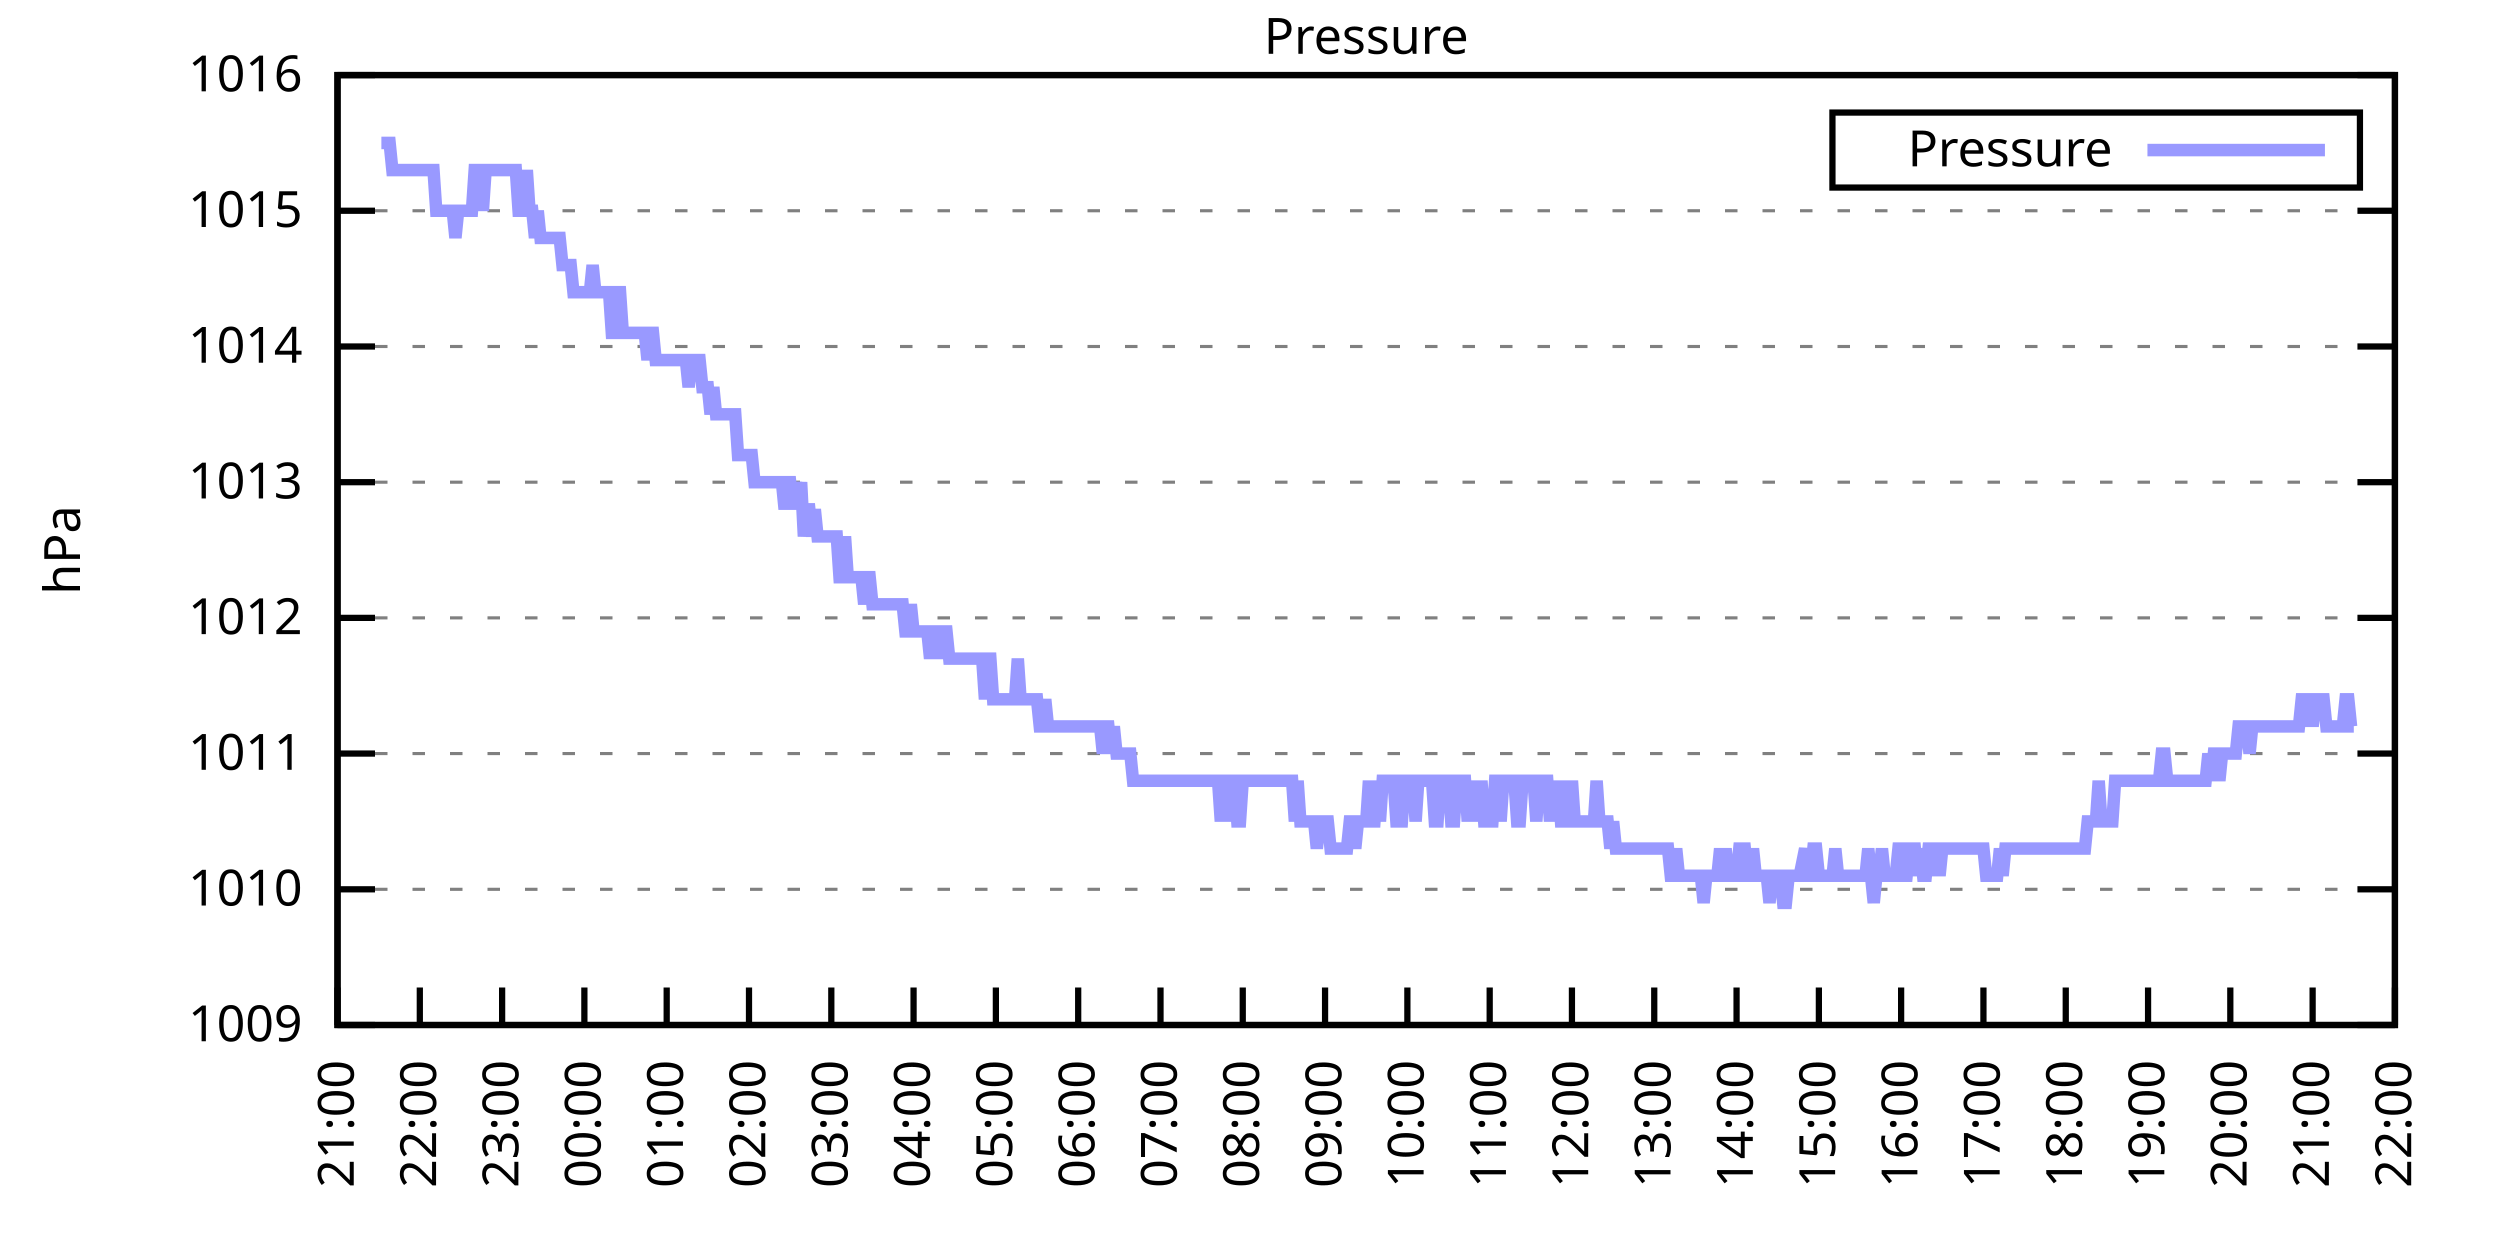
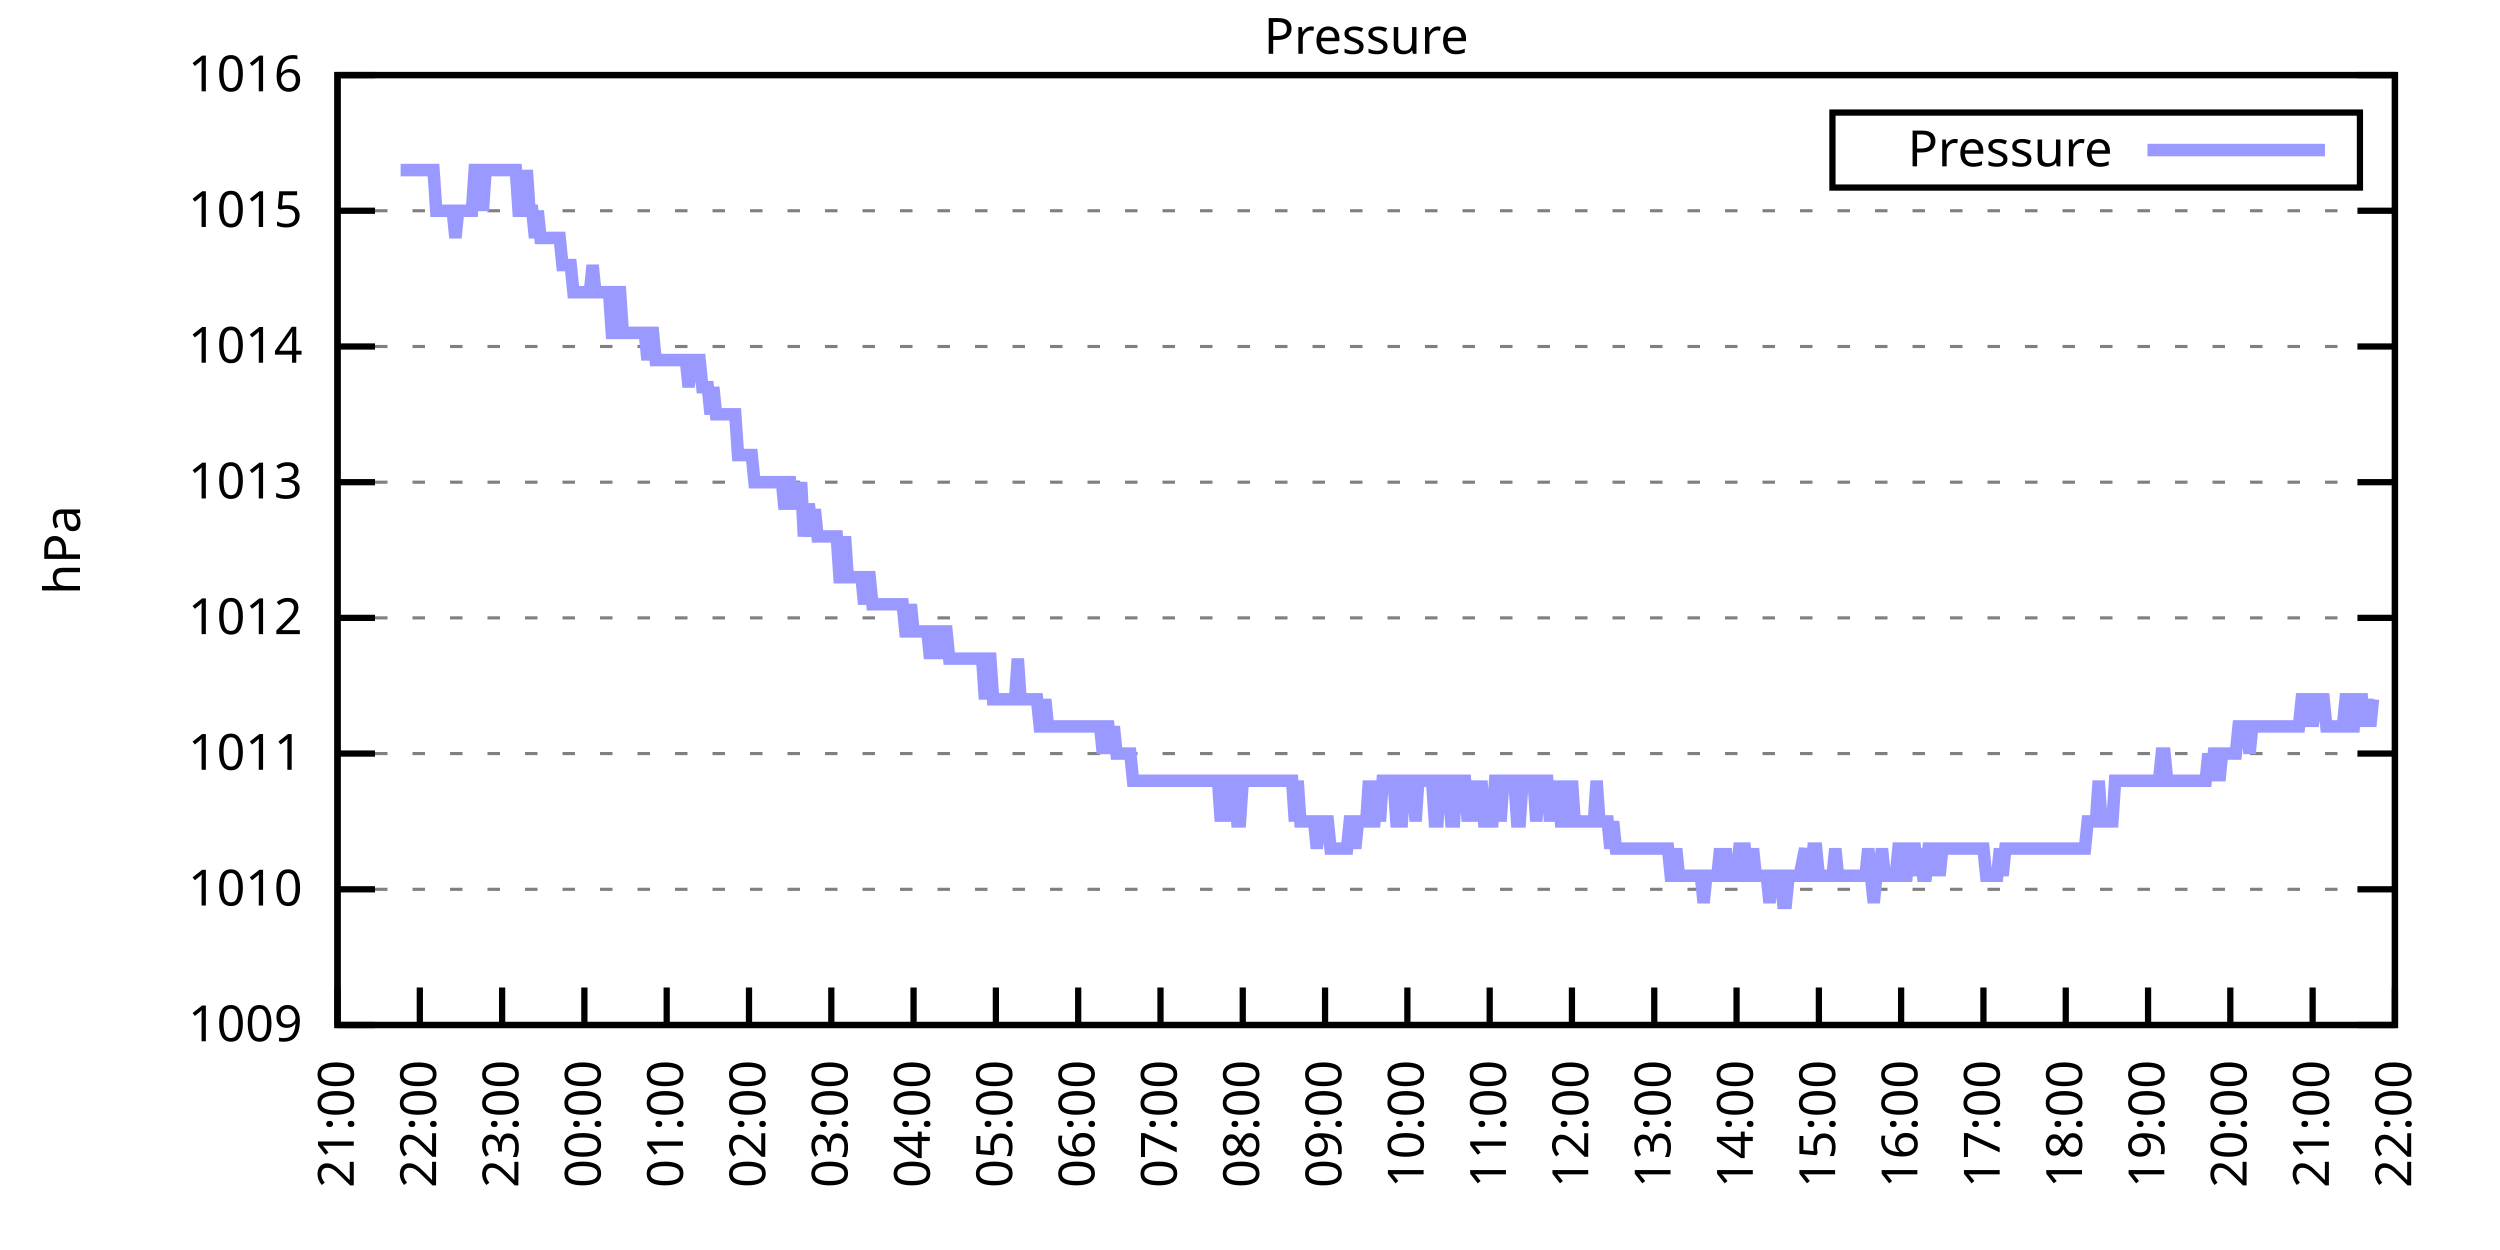
<svg xmlns="http://www.w3.org/2000/svg" xmlns:xlink="http://www.w3.org/1999/xlink" width="400" height="200" viewBox="0 0 400 200">
  <g id="gnuplot_canvas">
    <rect x="0" y="0" width="400" height="200" fill="none" />
    <defs>
      <circle id="gpDot" r="0.5" stroke-width="0.5" stroke="currentColor" />
      <path id="gpPt0" stroke-width="0.333" stroke="currentColor" d="M-1,0 h2 M0,-1 v2" />
      <path id="gpPt1" stroke-width="0.333" stroke="currentColor" d="M-1,-1 L1,1 M1,-1 L-1,1" />
      <path id="gpPt2" stroke-width="0.333" stroke="currentColor" d="M-1,0 L1,0 M0,-1 L0,1 M-1,-1 L1,1 M-1,1 L1,-1" />
      <rect id="gpPt3" stroke-width="0.333" stroke="currentColor" x="-1" y="-1" width="2" height="2" />
      <rect id="gpPt4" stroke-width="0.333" stroke="currentColor" fill="currentColor" x="-1" y="-1" width="2" height="2" />
      <circle id="gpPt5" stroke-width="0.333" stroke="currentColor" cx="0" cy="0" r="1" />
      <use xlink:href="#gpPt5" id="gpPt6" fill="currentColor" stroke="none" />
      <path id="gpPt7" stroke-width="0.333" stroke="currentColor" d="M0,-1.33 L-1.33,0.67 L1.33,0.67 z" />
      <use xlink:href="#gpPt7" id="gpPt8" fill="currentColor" stroke="none" />
      <use xlink:href="#gpPt7" id="gpPt9" stroke="currentColor" transform="rotate(180)" />
      <use xlink:href="#gpPt9" id="gpPt10" fill="currentColor" stroke="none" />
      <use xlink:href="#gpPt3" id="gpPt11" stroke="currentColor" transform="rotate(45)" />
      <use xlink:href="#gpPt11" id="gpPt12" fill="currentColor" stroke="none" />
      <path id="gpPt13" stroke-width="0.333" stroke="currentColor" d="M0,1.330 L1.265,0.411 L0.782,-1.067 L-0.782,-1.076 L-1.265,0.411 z" />
      <use xlink:href="#gpPt13" id="gpPt14" fill="currentColor" stroke="none" />
      <filter id="textbox" filterUnits="objectBoundingBox" x="0" y="0" height="1" width="1">
        <feFlood flood-color="white" flood-opacity="1" result="bgnd" />
        <feComposite in="SourceGraphic" in2="bgnd" operator="atop" />
      </filter>
      <filter id="greybox" filterUnits="objectBoundingBox" x="0" y="0" height="1" width="1">
        <feFlood flood-color="lightgrey" flood-opacity="1" result="grey" />
        <feComposite in="SourceGraphic" in2="grey" operator="atop" />
      </filter>
    </defs>
    <g fill="none" color="white" stroke="currentColor" stroke-width="1.00" stroke-linecap="butt" stroke-linejoin="miter">
</g>
    <g fill="none" color="black" stroke="currentColor" stroke-width="1.00" stroke-linecap="butt" stroke-linejoin="miter">
      <g stroke="none" shape-rendering="crispEdges">
        <polygon fill="rgb(255, 255, 255)" points="54.00,164.00 383.18,164.00 383.18,12.02 54.00,12.02 " />
      </g>
    </g>
    <g fill="none" color="black" stroke="currentColor" stroke-width="1.00" stroke-linecap="butt" stroke-linejoin="miter">
</g>
    <g fill="none" color="black" stroke="black" stroke-width="0.50" stroke-linecap="butt" stroke-linejoin="miter">
</g>
    <g fill="none" color="gray" stroke="currentColor" stroke-width="0.50" stroke-linecap="butt" stroke-linejoin="miter">
      <path stroke="gray" stroke-dasharray="2,4" class="gridline" d="M54.00,164.00 L383.19,164.00  " />
    </g>
    <g fill="none" color="gray" stroke="gray" stroke-width="1.00" stroke-linecap="butt" stroke-linejoin="miter">
</g>
    <g fill="none" color="black" stroke="currentColor" stroke-width="1.00" stroke-linecap="butt" stroke-linejoin="miter">
      <path stroke="black" d="M54.00,164.00 L60.00,164.00 M383.19,164.00 L377.19,164.00  " />
      <g transform="translate(48.40,166.60)" stroke="none" fill="black" font-family="Sans" font-size="8.00" text-anchor="end">
        <text>
          <tspan font-family="Sans"> 1009</tspan>
        </text>
      </g>
    </g>
    <g fill="none" color="black" stroke="currentColor" stroke-width="1.00" stroke-linecap="butt" stroke-linejoin="miter">
</g>
    <g fill="none" color="black" stroke="black" stroke-width="0.50" stroke-linecap="butt" stroke-linejoin="miter">
</g>
    <g fill="none" color="gray" stroke="currentColor" stroke-width="0.50" stroke-linecap="butt" stroke-linejoin="miter">
      <path stroke="gray" stroke-dasharray="2,4" class="gridline" d="M54.00,142.29 L383.19,142.29  " />
    </g>
    <g fill="none" color="gray" stroke="gray" stroke-width="1.00" stroke-linecap="butt" stroke-linejoin="miter">
</g>
    <g fill="none" color="black" stroke="currentColor" stroke-width="1.00" stroke-linecap="butt" stroke-linejoin="miter">
      <path stroke="black" d="M54.00,142.29 L60.00,142.29 M383.19,142.29 L377.19,142.29  " />
      <g transform="translate(48.40,144.89)" stroke="none" fill="black" font-family="Sans" font-size="8.00" text-anchor="end">
        <text>
          <tspan font-family="Sans"> 1010</tspan>
        </text>
      </g>
    </g>
    <g fill="none" color="black" stroke="currentColor" stroke-width="1.00" stroke-linecap="butt" stroke-linejoin="miter">
</g>
    <g fill="none" color="black" stroke="black" stroke-width="0.50" stroke-linecap="butt" stroke-linejoin="miter">
</g>
    <g fill="none" color="gray" stroke="currentColor" stroke-width="0.50" stroke-linecap="butt" stroke-linejoin="miter">
      <path stroke="gray" stroke-dasharray="2,4" class="gridline" d="M54.00,120.57 L383.19,120.57  " />
    </g>
    <g fill="none" color="gray" stroke="gray" stroke-width="1.00" stroke-linecap="butt" stroke-linejoin="miter">
</g>
    <g fill="none" color="black" stroke="currentColor" stroke-width="1.00" stroke-linecap="butt" stroke-linejoin="miter">
      <path stroke="black" d="M54.00,120.57 L60.00,120.57 M383.19,120.57 L377.19,120.57  " />
      <g transform="translate(48.40,123.17)" stroke="none" fill="black" font-family="Sans" font-size="8.00" text-anchor="end">
        <text>
          <tspan font-family="Sans"> 1011</tspan>
        </text>
      </g>
    </g>
    <g fill="none" color="black" stroke="currentColor" stroke-width="1.00" stroke-linecap="butt" stroke-linejoin="miter">
</g>
    <g fill="none" color="black" stroke="black" stroke-width="0.50" stroke-linecap="butt" stroke-linejoin="miter">
</g>
    <g fill="none" color="gray" stroke="currentColor" stroke-width="0.50" stroke-linecap="butt" stroke-linejoin="miter">
      <path stroke="gray" stroke-dasharray="2,4" class="gridline" d="M54.00,98.86 L383.19,98.86  " />
    </g>
    <g fill="none" color="gray" stroke="gray" stroke-width="1.00" stroke-linecap="butt" stroke-linejoin="miter">
</g>
    <g fill="none" color="black" stroke="currentColor" stroke-width="1.00" stroke-linecap="butt" stroke-linejoin="miter">
      <path stroke="black" d="M54.00,98.86 L60.00,98.86 M383.19,98.86 L377.19,98.86  " />
      <g transform="translate(48.40,101.46)" stroke="none" fill="black" font-family="Sans" font-size="8.00" text-anchor="end">
        <text>
          <tspan font-family="Sans"> 1012</tspan>
        </text>
      </g>
    </g>
    <g fill="none" color="black" stroke="currentColor" stroke-width="1.00" stroke-linecap="butt" stroke-linejoin="miter">
</g>
    <g fill="none" color="black" stroke="black" stroke-width="0.50" stroke-linecap="butt" stroke-linejoin="miter">
</g>
    <g fill="none" color="gray" stroke="currentColor" stroke-width="0.50" stroke-linecap="butt" stroke-linejoin="miter">
      <path stroke="gray" stroke-dasharray="2,4" class="gridline" d="M54.00,77.15 L383.19,77.15  " />
    </g>
    <g fill="none" color="gray" stroke="gray" stroke-width="1.00" stroke-linecap="butt" stroke-linejoin="miter">
</g>
    <g fill="none" color="black" stroke="currentColor" stroke-width="1.00" stroke-linecap="butt" stroke-linejoin="miter">
      <path stroke="black" d="M54.00,77.15 L60.00,77.15 M383.19,77.15 L377.19,77.15  " />
      <g transform="translate(48.40,79.75)" stroke="none" fill="black" font-family="Sans" font-size="8.00" text-anchor="end">
        <text>
          <tspan font-family="Sans"> 1013</tspan>
        </text>
      </g>
    </g>
    <g fill="none" color="black" stroke="currentColor" stroke-width="1.00" stroke-linecap="butt" stroke-linejoin="miter">
</g>
    <g fill="none" color="black" stroke="black" stroke-width="0.50" stroke-linecap="butt" stroke-linejoin="miter">
</g>
    <g fill="none" color="gray" stroke="currentColor" stroke-width="0.50" stroke-linecap="butt" stroke-linejoin="miter">
      <path stroke="gray" stroke-dasharray="2,4" class="gridline" d="M54.00,55.44 L383.19,55.44  " />
    </g>
    <g fill="none" color="gray" stroke="gray" stroke-width="1.00" stroke-linecap="butt" stroke-linejoin="miter">
</g>
    <g fill="none" color="black" stroke="currentColor" stroke-width="1.00" stroke-linecap="butt" stroke-linejoin="miter">
      <path stroke="black" d="M54.00,55.44 L60.00,55.44 M383.19,55.44 L377.19,55.44  " />
      <g transform="translate(48.40,58.04)" stroke="none" fill="black" font-family="Sans" font-size="8.00" text-anchor="end">
        <text>
          <tspan font-family="Sans"> 1014</tspan>
        </text>
      </g>
    </g>
    <g fill="none" color="black" stroke="currentColor" stroke-width="1.00" stroke-linecap="butt" stroke-linejoin="miter">
</g>
    <g fill="none" color="black" stroke="black" stroke-width="0.50" stroke-linecap="butt" stroke-linejoin="miter">
</g>
    <g fill="none" color="gray" stroke="currentColor" stroke-width="0.50" stroke-linecap="butt" stroke-linejoin="miter">
      <path stroke="gray" stroke-dasharray="2,4" class="gridline" d="M54.00,33.72 L383.19,33.72  " />
    </g>
    <g fill="none" color="gray" stroke="gray" stroke-width="1.00" stroke-linecap="butt" stroke-linejoin="miter">
</g>
    <g fill="none" color="black" stroke="currentColor" stroke-width="1.00" stroke-linecap="butt" stroke-linejoin="miter">
      <path stroke="black" d="M54.00,33.72 L60.00,33.72 M383.19,33.72 L377.19,33.72  " />
      <g transform="translate(48.40,36.32)" stroke="none" fill="black" font-family="Sans" font-size="8.00" text-anchor="end">
        <text>
          <tspan font-family="Sans"> 1015</tspan>
        </text>
      </g>
    </g>
    <g fill="none" color="black" stroke="currentColor" stroke-width="1.00" stroke-linecap="butt" stroke-linejoin="miter">
</g>
    <g fill="none" color="black" stroke="black" stroke-width="0.50" stroke-linecap="butt" stroke-linejoin="miter">
</g>
    <g fill="none" color="gray" stroke="currentColor" stroke-width="0.50" stroke-linecap="butt" stroke-linejoin="miter">
      <path stroke="gray" stroke-dasharray="2,4" class="gridline" d="M54.00,12.01 L383.19,12.01  " />
    </g>
    <g fill="none" color="gray" stroke="gray" stroke-width="1.00" stroke-linecap="butt" stroke-linejoin="miter">
</g>
    <g fill="none" color="black" stroke="currentColor" stroke-width="1.00" stroke-linecap="butt" stroke-linejoin="miter">
      <path stroke="black" d="M54.00,12.01 L60.00,12.01 M383.19,12.01 L377.19,12.01  " />
      <g transform="translate(48.40,14.61)" stroke="none" fill="black" font-family="Sans" font-size="8.00" text-anchor="end">
        <text>
          <tspan font-family="Sans"> 1016</tspan>
        </text>
      </g>
    </g>
    <g fill="none" color="black" stroke="currentColor" stroke-width="1.00" stroke-linecap="butt" stroke-linejoin="miter">
      <path stroke="black" d="M54.00,164.00 L54.00,158.00  " />
      <g transform="translate(56.60,169.60) rotate(270.00)" stroke="none" fill="black" font-family="Sans" font-size="8.00" text-anchor="end">
        <text>
          <tspan font-family="Sans">21:00</tspan>
        </text>
      </g>
    </g>
    <g fill="none" color="black" stroke="currentColor" stroke-width="1.00" stroke-linecap="butt" stroke-linejoin="miter">
      <path stroke="black" d="M67.17,164.00 L67.17,158.00  " />
      <g transform="translate(69.77,169.60) rotate(270.00)" stroke="none" fill="black" font-family="Sans" font-size="8.00" text-anchor="end">
        <text>
          <tspan font-family="Sans">22:00</tspan>
        </text>
      </g>
    </g>
    <g fill="none" color="black" stroke="currentColor" stroke-width="1.00" stroke-linecap="butt" stroke-linejoin="miter">
      <path stroke="black" d="M80.34,164.00 L80.34,158.00  " />
      <g transform="translate(82.94,169.60) rotate(270.00)" stroke="none" fill="black" font-family="Sans" font-size="8.00" text-anchor="end">
        <text>
          <tspan font-family="Sans">23:00</tspan>
        </text>
      </g>
    </g>
    <g fill="none" color="black" stroke="currentColor" stroke-width="1.00" stroke-linecap="butt" stroke-linejoin="miter">
      <path stroke="black" d="M93.50,164.00 L93.50,158.00  " />
      <g transform="translate(96.10,169.60) rotate(270.00)" stroke="none" fill="black" font-family="Sans" font-size="8.00" text-anchor="end">
        <text>
          <tspan font-family="Sans">00:00</tspan>
        </text>
      </g>
    </g>
    <g fill="none" color="black" stroke="currentColor" stroke-width="1.00" stroke-linecap="butt" stroke-linejoin="miter">
      <path stroke="black" d="M106.67,164.00 L106.67,158.00  " />
      <g transform="translate(109.27,169.60) rotate(270.00)" stroke="none" fill="black" font-family="Sans" font-size="8.00" text-anchor="end">
        <text>
          <tspan font-family="Sans">01:00</tspan>
        </text>
      </g>
    </g>
    <g fill="none" color="black" stroke="currentColor" stroke-width="1.00" stroke-linecap="butt" stroke-linejoin="miter">
      <path stroke="black" d="M119.84,164.00 L119.84,158.00  " />
      <g transform="translate(122.44,169.60) rotate(270.00)" stroke="none" fill="black" font-family="Sans" font-size="8.00" text-anchor="end">
        <text>
          <tspan font-family="Sans">02:00</tspan>
        </text>
      </g>
    </g>
    <g fill="none" color="black" stroke="currentColor" stroke-width="1.00" stroke-linecap="butt" stroke-linejoin="miter">
      <path stroke="black" d="M133.01,164.00 L133.01,158.00  " />
      <g transform="translate(135.61,169.60) rotate(270.00)" stroke="none" fill="black" font-family="Sans" font-size="8.00" text-anchor="end">
        <text>
          <tspan font-family="Sans">03:00</tspan>
        </text>
      </g>
    </g>
    <g fill="none" color="black" stroke="currentColor" stroke-width="1.00" stroke-linecap="butt" stroke-linejoin="miter">
      <path stroke="black" d="M146.17,164.00 L146.17,158.00  " />
      <g transform="translate(148.77,169.60) rotate(270.00)" stroke="none" fill="black" font-family="Sans" font-size="8.00" text-anchor="end">
        <text>
          <tspan font-family="Sans">04:00</tspan>
        </text>
      </g>
    </g>
    <g fill="none" color="black" stroke="currentColor" stroke-width="1.00" stroke-linecap="butt" stroke-linejoin="miter">
      <path stroke="black" d="M159.34,164.00 L159.34,158.00  " />
      <g transform="translate(161.94,169.60) rotate(270.00)" stroke="none" fill="black" font-family="Sans" font-size="8.00" text-anchor="end">
        <text>
          <tspan font-family="Sans">05:00</tspan>
        </text>
      </g>
    </g>
    <g fill="none" color="black" stroke="currentColor" stroke-width="1.00" stroke-linecap="butt" stroke-linejoin="miter">
      <path stroke="black" d="M172.51,164.00 L172.51,158.00  " />
      <g transform="translate(175.11,169.60) rotate(270.00)" stroke="none" fill="black" font-family="Sans" font-size="8.00" text-anchor="end">
        <text>
          <tspan font-family="Sans">06:00</tspan>
        </text>
      </g>
    </g>
    <g fill="none" color="black" stroke="currentColor" stroke-width="1.00" stroke-linecap="butt" stroke-linejoin="miter">
      <path stroke="black" d="M185.68,164.00 L185.68,158.00  " />
      <g transform="translate(188.28,169.60) rotate(270.00)" stroke="none" fill="black" font-family="Sans" font-size="8.00" text-anchor="end">
        <text>
          <tspan font-family="Sans">07:00</tspan>
        </text>
      </g>
    </g>
    <g fill="none" color="black" stroke="currentColor" stroke-width="1.00" stroke-linecap="butt" stroke-linejoin="miter">
      <path stroke="black" d="M198.84,164.00 L198.84,158.00  " />
      <g transform="translate(201.44,169.60) rotate(270.00)" stroke="none" fill="black" font-family="Sans" font-size="8.00" text-anchor="end">
        <text>
          <tspan font-family="Sans">08:00</tspan>
        </text>
      </g>
    </g>
    <g fill="none" color="black" stroke="currentColor" stroke-width="1.00" stroke-linecap="butt" stroke-linejoin="miter">
      <path stroke="black" d="M212.01,164.00 L212.01,158.00  " />
      <g transform="translate(214.61,169.60) rotate(270.00)" stroke="none" fill="black" font-family="Sans" font-size="8.00" text-anchor="end">
        <text>
          <tspan font-family="Sans">09:00</tspan>
        </text>
      </g>
    </g>
    <g fill="none" color="black" stroke="currentColor" stroke-width="1.00" stroke-linecap="butt" stroke-linejoin="miter">
      <path stroke="black" d="M225.18,164.00 L225.18,158.00  " />
      <g transform="translate(227.78,169.60) rotate(270.00)" stroke="none" fill="black" font-family="Sans" font-size="8.00" text-anchor="end">
        <text>
          <tspan font-family="Sans">10:00</tspan>
        </text>
      </g>
    </g>
    <g fill="none" color="black" stroke="currentColor" stroke-width="1.00" stroke-linecap="butt" stroke-linejoin="miter">
      <path stroke="black" d="M238.35,164.00 L238.35,158.00  " />
      <g transform="translate(240.95,169.60) rotate(270.00)" stroke="none" fill="black" font-family="Sans" font-size="8.00" text-anchor="end">
        <text>
          <tspan font-family="Sans">11:00</tspan>
        </text>
      </g>
    </g>
    <g fill="none" color="black" stroke="currentColor" stroke-width="1.00" stroke-linecap="butt" stroke-linejoin="miter">
      <path stroke="black" d="M251.51,164.00 L251.51,158.00  " />
      <g transform="translate(254.11,169.60) rotate(270.00)" stroke="none" fill="black" font-family="Sans" font-size="8.00" text-anchor="end">
        <text>
          <tspan font-family="Sans">12:00</tspan>
        </text>
      </g>
    </g>
    <g fill="none" color="black" stroke="currentColor" stroke-width="1.00" stroke-linecap="butt" stroke-linejoin="miter">
      <path stroke="black" d="M264.68,164.00 L264.68,158.00  " />
      <g transform="translate(267.28,169.60) rotate(270.00)" stroke="none" fill="black" font-family="Sans" font-size="8.00" text-anchor="end">
        <text>
          <tspan font-family="Sans">13:00</tspan>
        </text>
      </g>
    </g>
    <g fill="none" color="black" stroke="currentColor" stroke-width="1.00" stroke-linecap="butt" stroke-linejoin="miter">
      <path stroke="black" d="M277.85,164.00 L277.85,158.00  " />
      <g transform="translate(280.45,169.60) rotate(270.00)" stroke="none" fill="black" font-family="Sans" font-size="8.00" text-anchor="end">
        <text>
          <tspan font-family="Sans">14:00</tspan>
        </text>
      </g>
    </g>
    <g fill="none" color="black" stroke="currentColor" stroke-width="1.00" stroke-linecap="butt" stroke-linejoin="miter">
      <path stroke="black" d="M291.02,164.00 L291.02,158.00  " />
      <g transform="translate(293.62,169.60) rotate(270.00)" stroke="none" fill="black" font-family="Sans" font-size="8.00" text-anchor="end">
        <text>
          <tspan font-family="Sans">15:00</tspan>
        </text>
      </g>
    </g>
    <g fill="none" color="black" stroke="currentColor" stroke-width="1.00" stroke-linecap="butt" stroke-linejoin="miter">
      <path stroke="black" d="M304.18,164.00 L304.18,158.00  " />
      <g transform="translate(306.78,169.60) rotate(270.00)" stroke="none" fill="black" font-family="Sans" font-size="8.00" text-anchor="end">
        <text>
          <tspan font-family="Sans">16:00</tspan>
        </text>
      </g>
    </g>
    <g fill="none" color="black" stroke="currentColor" stroke-width="1.00" stroke-linecap="butt" stroke-linejoin="miter">
      <path stroke="black" d="M317.35,164.00 L317.35,158.00  " />
      <g transform="translate(319.95,169.60) rotate(270.00)" stroke="none" fill="black" font-family="Sans" font-size="8.00" text-anchor="end">
        <text>
          <tspan font-family="Sans">17:00</tspan>
        </text>
      </g>
    </g>
    <g fill="none" color="black" stroke="currentColor" stroke-width="1.00" stroke-linecap="butt" stroke-linejoin="miter">
      <path stroke="black" d="M330.52,164.00 L330.52,158.00  " />
      <g transform="translate(333.12,169.60) rotate(270.00)" stroke="none" fill="black" font-family="Sans" font-size="8.00" text-anchor="end">
        <text>
          <tspan font-family="Sans">18:00</tspan>
        </text>
      </g>
    </g>
    <g fill="none" color="black" stroke="currentColor" stroke-width="1.00" stroke-linecap="butt" stroke-linejoin="miter">
      <path stroke="black" d="M343.69,164.00 L343.69,158.00  " />
      <g transform="translate(346.29,169.60) rotate(270.00)" stroke="none" fill="black" font-family="Sans" font-size="8.00" text-anchor="end">
        <text>
          <tspan font-family="Sans">19:00</tspan>
        </text>
      </g>
    </g>
    <g fill="none" color="black" stroke="currentColor" stroke-width="1.00" stroke-linecap="butt" stroke-linejoin="miter">
      <path stroke="black" d="M356.85,164.00 L356.85,158.00  " />
      <g transform="translate(359.45,169.60) rotate(270.00)" stroke="none" fill="black" font-family="Sans" font-size="8.00" text-anchor="end">
        <text>
          <tspan font-family="Sans">20:00</tspan>
        </text>
      </g>
    </g>
    <g fill="none" color="black" stroke="currentColor" stroke-width="1.00" stroke-linecap="butt" stroke-linejoin="miter">
      <path stroke="black" d="M370.02,164.00 L370.02,158.00  " />
      <g transform="translate(372.62,169.60) rotate(270.00)" stroke="none" fill="black" font-family="Sans" font-size="8.00" text-anchor="end">
        <text>
          <tspan font-family="Sans">21:00</tspan>
        </text>
      </g>
    </g>
    <g fill="none" color="black" stroke="currentColor" stroke-width="1.00" stroke-linecap="butt" stroke-linejoin="miter">
      <path stroke="black" d="M383.19,164.00 L383.19,158.00  " />
      <g transform="translate(385.79,169.60) rotate(270.00)" stroke="none" fill="black" font-family="Sans" font-size="8.00" text-anchor="end">
        <text>
          <tspan font-family="Sans">22:00</tspan>
        </text>
      </g>
    </g>
    <g fill="none" color="black" stroke="currentColor" stroke-width="1.00" stroke-linecap="butt" stroke-linejoin="miter">
</g>
    <g fill="none" color="black" stroke="currentColor" stroke-width="1.00" stroke-linecap="butt" stroke-linejoin="miter">
      <path stroke="black" d="M54.00,12.01 L54.00,164.00 L383.19,164.00 L383.19,12.01 L54.00,12.01 Z  " />
    </g>
    <g fill="none" color="black" stroke="currentColor" stroke-width="1.00" stroke-linecap="butt" stroke-linejoin="miter">
</g>
    <g fill="none" color="black" stroke="currentColor" stroke-width="1.00" stroke-linecap="butt" stroke-linejoin="miter">
      <path stroke="black" d="M293.19,30.01 L293.19,18.01 L377.59,18.01 L377.59,30.01 L293.19,30.01 Z  " />
    </g>
    <g id="Pressure_plot_1">
      <g fill="none" color="white" stroke="black" stroke-width="2.00" stroke-linecap="butt" stroke-linejoin="miter">
</g>
      <g fill="none" color="black" stroke="currentColor" stroke-width="2.00" stroke-linecap="butt" stroke-linejoin="miter">
        <g transform="translate(337.99,26.61)" stroke="none" fill="black" font-family="Sans" font-size="8.00" text-anchor="end">
          <text>
            <tspan font-family="Sans">Pressure</tspan>
          </text>
        </g>
      </g>
      <g fill="none" color="black" stroke="currentColor" stroke-width="2.00" stroke-linecap="butt" stroke-linejoin="miter">
-         <path stroke="rgb(153, 153, 255)" d="M343.59,24.01 L371.99,24.01 M61.02,22.87 L61.46,22.87 L61.90,22.87 L62.34,22.87 L62.78,27.21 L63.22,27.21   L63.66,27.21 L64.10,27.21 L64.53,27.21 L64.97,27.21 L65.41,27.21 L65.85,27.21 L66.29,27.21 L66.73,27.21   L67.17,27.21 L67.61,27.21 L68.05,27.21 L68.48,27.21 L68.92,27.21 L69.36,27.21 L69.80,33.72 L70.24,33.72   L70.68,33.72 L71.12,33.72 L71.56,33.72 L72.00,33.72 L72.43,33.72 L72.87,38.07 L73.31,33.72 L73.75,33.72   L74.19,33.72 L74.63,33.72 L75.07,33.72 L75.51,33.72 L75.95,27.21 L76.38,27.21 L76.82,27.21 L77.26,33.72   L77.70,27.21 L78.14,27.21 L78.58,27.21 L79.02,27.21 L79.46,27.21 L79.90,27.21 L80.34,27.21 L80.77,27.21   L81.21,27.21 L81.65,27.21 L82.09,27.21 L82.53,27.21 L82.97,33.72 L83.41,33.72 L83.85,33.72 L84.29,27.21   L84.72,33.72 L85.16,33.72 L85.60,38.07 L86.04,33.72 L86.48,38.07 L86.92,38.07 L87.36,38.07 L87.80,38.07   L88.24,38.07 L88.67,38.07 L89.11,38.07 L89.55,38.07 L89.99,42.41 L90.43,42.41 L90.87,42.41 L91.31,42.41   L91.75,46.75 L92.19,46.75 L92.62,46.75 L93.06,46.75 L93.50,46.75 L93.94,46.75 L94.38,46.75 L94.82,42.41   L95.26,46.75 L95.70,46.75 L96.14,46.75 L96.58,46.75 L97.01,46.75 L97.45,46.75 L97.89,53.26 L98.33,53.26   L98.77,46.75 L99.21,46.75 L99.65,53.26 L100.09,53.26 L100.53,53.26 L100.96,53.26 L101.40,53.26 L101.84,53.26   L102.28,53.26 L102.72,53.26 L103.16,53.26 L103.60,57.61 L104.04,53.26 L104.48,53.26 L104.91,57.61 L105.35,57.61   L105.79,57.61 L106.23,57.61 L106.67,57.61 L107.11,57.61 L107.55,57.61 L107.99,57.61 L108.43,57.61 L108.87,57.61   L109.30,57.61 L109.74,57.61 L110.18,61.95 L110.62,57.61 L111.06,57.61 L111.50,57.61 L111.94,57.61 L112.38,61.95   L112.82,61.95 L113.25,61.95 L113.69,66.29 L114.13,61.95 L114.57,66.29 L115.01,66.29 L115.45,66.29 L115.89,66.29   L116.33,66.29 L116.77,66.29 L117.20,66.29 L117.64,66.29 L118.08,72.81 L118.52,72.81 L118.96,72.81 L119.40,72.81   L119.84,72.81 L120.28,72.81 L120.72,77.15 L121.15,77.15 L121.59,77.15 L122.03,77.15 L122.47,77.15 L122.91,77.15   L123.35,77.15 L123.79,77.15 L124.23,77.15 L124.67,77.15 L125.11,77.15 L125.54,81.49 L125.98,77.15 L126.42,77.15   L126.86,81.49 L127.30,77.15 L127.74,81.49 L128.18,77.15 L128.62,85.83 L129.06,81.49 L129.49,81.49 L129.93,85.83   L130.37,81.49 L130.81,85.83 L131.25,85.83 L131.69,85.83 L132.13,85.83 L132.57,85.83 L133.01,85.83 L133.44,85.83   L133.88,85.83 L134.32,92.35 L134.76,92.35 L135.20,85.83 L135.64,92.35 L136.08,92.35 L136.52,92.35 L136.96,92.35   L137.39,92.35 L137.83,92.35 L138.27,96.69 L138.71,92.35 L139.15,92.35 L139.59,96.69 L140.03,96.69 L140.47,96.69   L140.91,96.69 L141.35,96.69 L141.78,96.69 L142.22,96.69 L142.66,96.69 L143.10,96.69 L143.54,96.69 L143.98,96.69   L144.42,96.69 L144.86,101.03 L145.30,101.03 L145.73,96.69 L146.17,101.03 L146.61,101.03 L147.05,101.03 L147.49,101.03   L147.93,101.03 L148.37,101.03 L148.81,105.38 L149.25,101.03 L149.68,101.03 L150.12,101.03 L150.56,105.38 L151.00,101.03   L151.44,101.03 L151.88,105.38 L152.32,105.38 L152.76,105.38 L153.20,105.38 L153.63,105.38 L154.07,105.38 L154.51,105.38   L154.95,105.38 L155.39,105.38 L155.83,105.38 L156.27,105.38 L156.71,105.38 L157.15,105.38 L157.59,111.89 L158.02,105.38   L158.46,105.38 L158.90,111.89 L159.34,111.89 L159.78,111.89 L160.22,111.89 L160.66,111.89 L161.10,111.89 L161.54,111.89   L161.97,111.89 L162.41,111.89 L162.85,105.38 L163.29,111.89 L163.73,111.89 L164.17,111.89 L164.61,111.89 L165.05,111.89   L165.49,111.89 L165.92,111.89 L166.36,116.23 L166.80,116.23 L167.24,111.89 L167.68,116.23 L168.12,116.23 L168.56,116.23   L169.00,116.23 L169.44,116.23 L169.87,116.23 L170.31,116.23 L170.75,116.23 L171.19,116.23 L171.63,116.23 L172.07,116.23   L172.51,116.23 L172.95,116.23 L173.39,116.23 L173.83,116.23 L174.26,116.23 L174.70,116.23 L175.14,116.23 L175.58,116.23   L176.02,116.23 L176.46,120.57 L176.90,116.23 L177.34,116.23 L177.78,120.57 L178.21,116.23 L178.65,120.57 L179.09,120.57   L179.53,120.57 L179.97,120.57 L180.41,120.57 L180.85,120.57 L181.29,124.92 L181.73,124.92 L182.16,124.92 L182.60,124.92   L183.04,124.92 L183.48,124.92 L183.92,124.92 L184.36,124.92 L184.80,124.92 L185.24,124.92 L185.68,124.92 L186.11,124.92   L186.55,124.92 L186.99,124.92 L187.43,124.92 L187.87,124.92 L188.31,124.92 L188.75,124.92 L189.19,124.92 L189.63,124.92   L190.07,124.92 L190.50,124.92 L190.94,124.92 L191.38,124.92 L191.82,124.92 L192.26,124.92 L192.70,124.92 L193.14,124.92   L193.58,124.92 L194.02,124.92 L194.45,124.92 L194.89,124.92 L195.33,131.43 L195.77,124.92 L196.21,131.43 L196.65,124.92   L197.09,124.92 L197.53,124.92 L197.97,131.43 L198.40,131.43 L198.84,124.92 L199.28,124.92 L199.72,124.92 L200.16,124.92   L200.60,124.92 L201.04,124.92 L201.48,124.92 L201.92,124.92 L202.35,124.92 L202.79,124.92 L203.23,124.92 L203.67,124.92   L204.11,124.92 L204.55,124.92 L204.99,124.92 L205.43,124.92 L205.87,124.92 L206.31,124.92 L206.74,124.92 L207.18,131.43   L207.62,124.92 L208.06,131.43 L208.50,131.43 L208.94,131.43 L209.38,131.43 L209.82,131.43 L210.26,131.43 L210.69,135.77   L211.13,131.43 L211.57,131.43 L212.01,131.43 L212.45,131.43 L212.89,135.77 L213.33,135.77 L213.77,135.77 L214.21,135.77   L214.64,135.77 L215.08,135.77 L215.52,135.77 L215.96,131.43 L216.40,131.43 L216.84,135.77 L217.28,131.43 L217.72,131.43   L218.16,131.43 L218.60,131.43 L219.03,124.92 L219.47,131.43 L219.91,131.43 L220.35,124.92 L220.79,131.43 L221.23,124.92   L221.67,124.92 L222.11,124.92 L222.55,124.92 L222.98,124.92 L223.42,131.43 L223.86,131.43 L224.30,131.43 L224.74,124.92   L225.18,124.92 L225.62,124.92 L226.06,124.92 L226.50,131.43 L226.93,124.92 L227.37,124.92 L227.81,124.92 L228.25,124.92   L228.69,124.92 L229.13,124.92 L229.57,131.43 L230.01,131.43 L230.45,124.92 L230.88,124.92 L231.32,124.92 L231.76,124.92   L232.20,131.43 L232.64,131.43 L233.08,124.92 L233.52,124.92 L233.96,124.92 L234.40,124.92 L234.84,131.43 L235.27,124.92   L235.71,131.43 L236.15,124.92 L236.59,131.43 L237.03,124.92 L237.47,131.43 L237.91,131.43 L238.35,131.43 L238.79,131.43   L239.22,124.92 L239.66,124.92 L240.10,131.43 L240.54,124.92 L240.98,124.92 L241.42,124.92 L241.86,124.92 L242.30,124.92   L242.74,131.43 L243.17,131.43 L243.61,124.92 L244.05,124.92 L244.49,124.92 L244.93,124.92 L245.37,124.92 L245.81,131.43   L246.25,124.92 L246.69,124.92 L247.12,124.92 L247.56,124.92 L248.00,131.43 L248.44,124.92 L248.88,131.43 L249.32,124.92   L249.76,131.43 L250.20,131.43 L250.64,124.92 L251.08,131.43 L251.51,124.92 L251.95,131.43 L252.39,131.43 L252.83,131.43   L253.27,131.43 L253.71,131.43 L254.15,131.43 L254.59,131.43 L255.03,131.43 L255.46,124.92 L255.90,131.43 L256.34,131.43   L256.78,131.43 L257.22,131.43 L257.66,135.77 L258.10,131.43 L258.54,135.77 L258.98,135.77 L259.41,135.77 L259.85,135.77   L260.29,135.77 L260.73,135.77 L261.17,135.77 L261.61,135.77 L262.05,135.77 L262.49,135.77 L262.93,135.77 L263.36,135.77   L263.80,135.77 L264.24,135.77 L264.68,135.77 L265.12,135.77 L265.56,135.77 L266.00,135.77 L266.44,135.77 L266.88,135.77   L267.32,140.12 L267.75,140.12 L268.19,135.77 L268.63,140.12 L269.07,140.12 L269.51,140.12 L269.95,140.12 L270.39,140.12   L270.83,140.12 L271.27,140.12 L271.70,140.12 L272.14,140.12 L272.58,144.46 L273.02,140.12 L273.46,140.12 L273.90,140.12   L274.34,140.12 L274.78,140.12 L275.22,135.77 L275.65,140.12 L276.09,135.77 L276.53,140.12 L276.97,140.12 L277.41,140.12   L277.85,140.12 L278.29,135.77 L278.73,135.77 L279.17,135.77 L279.60,140.12 L280.04,140.12 L280.48,135.77 L280.92,140.12   L281.36,140.12 L281.80,140.12 L282.24,140.12 L282.68,140.12 L283.12,144.46 L283.56,140.12 L283.99,140.12 L284.43,140.12   L284.87,140.12 L285.31,144.46 L285.75,144.46 L286.19,140.12 L286.63,140.12 L287.07,140.12 L287.51,140.12 L287.94,140.12   L288.82,135.77 L289.26,140.12 L289.70,140.12 L290.14,135.77 L290.58,135.77 L291.02,140.12 L291.46,140.12 L291.89,140.12   L292.33,140.12 L292.77,140.12 L293.21,140.12 L293.65,135.77 L294.09,140.12 L294.53,140.12 L294.97,140.12 L295.41,140.12   L295.84,140.12 L296.28,140.12 L296.72,140.12 L297.16,140.12 L297.60,140.12 L298.04,140.12 L298.48,140.12 L298.92,135.77   L299.36,140.12 L299.80,144.46 L300.23,140.12 L300.67,140.12 L301.11,135.77 L301.55,140.12 L301.99,140.12 L302.43,140.12   L302.87,140.12 L303.31,140.12 L303.75,135.77 L304.18,135.77 L304.62,140.12 L305.06,140.12 L305.50,135.77 L305.94,135.77   L306.38,135.77 L306.82,140.12 L307.26,135.77 L307.70,140.12 L308.13,140.12 L308.57,135.77 L309.01,135.77 L309.45,140.12   L309.89,135.77 L310.33,140.12 L310.77,135.77 L311.21,135.77 L311.65,135.77 L312.08,135.77 L312.52,135.77 L312.96,135.77   L313.40,135.77 L313.84,135.77 L314.28,135.77 L314.72,135.77 L315.16,135.77 L315.60,135.77 L316.04,135.77 L316.47,135.77   L316.91,135.77 L317.35,135.77 L317.79,140.12 L318.23,140.12 L318.67,140.12 L319.11,140.12 L319.55,140.12 L319.99,135.77   L320.42,140.12 L320.86,135.77 L321.30,135.77 L321.74,135.77 L322.18,135.77 L322.62,135.77 L323.06,135.77 L323.50,135.77   L323.94,135.77 L324.37,135.77 L324.81,135.77 L325.25,135.77 L325.69,135.77 L326.13,135.77 L326.57,135.77 L327.01,135.77   L327.45,135.77 L327.89,135.77 L328.33,135.77 L328.76,135.77 L329.20,135.77 L329.64,135.77 L330.08,135.77 L330.52,135.77   L330.96,135.77 L331.40,135.77 L331.84,135.77 L332.28,135.77 L332.71,135.77 L333.15,135.77 L333.59,135.77 L334.03,131.43   L334.47,131.43 L334.91,131.43 L335.35,131.43 L335.79,124.92 L336.23,131.43 L336.66,131.43 L337.10,131.43 L337.54,131.43   L337.98,131.43 L338.42,124.92 L338.86,124.92 L339.30,124.92 L339.74,124.92 L340.18,124.92 L340.61,124.92 L341.05,124.92   L341.49,124.92 L341.93,124.92 L342.37,124.92 L342.81,124.92 L343.25,124.92 L343.69,124.92 L344.13,124.92 L344.57,124.92   L345.00,124.92 L345.44,124.92 L345.88,120.57 L346.32,120.57 L346.76,124.92 L347.20,124.92 L347.64,124.92 L348.08,124.92   L348.52,124.92 L348.95,124.92 L349.39,124.92 L349.83,124.92 L350.27,124.92 L350.71,124.92 L351.15,124.92 L351.59,124.92   L352.03,124.92 L352.47,124.92 L352.90,124.92 L353.34,120.57 L353.78,124.92 L354.22,120.57 L354.66,120.57 L355.10,124.92   L355.54,120.57 L355.98,120.57 L356.42,120.57 L356.85,120.57 L357.29,120.57 L357.73,120.57 L358.17,116.23 L358.61,116.23   L359.05,116.23 L359.49,116.23 L359.93,120.57 L360.37,116.23 L360.81,116.23 L361.24,116.23 L361.68,116.23 L362.12,116.23   L362.56,116.23 L363.00,116.23 L363.44,116.23 L363.88,116.23 L364.32,116.23 L364.76,116.23 L365.19,116.23 L365.63,116.23   L366.07,116.23 L366.51,116.23 L366.95,116.23 L367.39,116.23 L367.83,116.23 L368.27,111.89 L368.71,111.89 L369.14,116.23   L369.58,111.89 L370.02,116.23 L370.46,111.89 L370.90,111.89 L371.34,111.89 L371.78,111.89 L372.22,116.23 L372.66,116.23   L373.09,116.23 L373.53,116.23 L373.97,116.23 L374.41,116.23 L374.85,116.23 L375.29,111.89 L375.73,111.89 L376.17,116.23   L376.61,116.23  " />
+         <path stroke="rgb(153, 153, 255)" d="M343.59,24.01 L371.99,24.01 M64.10,27.21 L64.53,27.21 L64.97,27.21 L65.41,27.21 L65.85,27.21 L66.29,27.21   L66.73,27.21 L67.17,27.21 L67.61,27.21 L68.05,27.21 L68.48,27.21 L68.92,27.21 L69.36,27.21 L69.80,33.72   L70.24,33.72 L70.68,33.72 L71.12,33.72 L71.56,33.72 L72.00,33.72 L72.43,33.72 L72.87,38.07 L73.31,33.72   L73.75,33.72 L74.19,33.72 L74.63,33.72 L75.07,33.72 L75.51,33.72 L75.95,27.21 L76.38,27.21 L76.82,27.21   L77.26,33.72 L77.70,27.21 L78.14,27.21 L78.58,27.21 L79.02,27.21 L79.46,27.21 L79.90,27.21 L80.34,27.21   L80.77,27.21 L81.21,27.21 L81.65,27.21 L82.09,27.21 L82.53,27.21 L82.97,33.72 L83.41,33.72 L83.85,33.72   L84.29,27.21 L84.72,33.72 L85.16,33.72 L85.60,38.07 L86.04,33.72 L86.48,38.07 L86.92,38.07 L87.36,38.07   L87.80,38.07 L88.24,38.07 L88.67,38.07 L89.11,38.07 L89.55,38.07 L89.99,42.41 L90.43,42.41 L90.87,42.41   L91.31,42.41 L91.75,46.75 L92.19,46.75 L92.62,46.75 L93.06,46.75 L93.50,46.75 L93.94,46.75 L94.38,46.75   L94.82,42.41 L95.26,46.75 L95.70,46.75 L96.14,46.75 L96.58,46.75 L97.01,46.75 L97.45,46.75 L97.89,53.26   L98.33,53.26 L98.77,46.75 L99.21,46.75 L99.65,53.26 L100.09,53.26 L100.53,53.26 L100.96,53.26 L101.40,53.26   L101.84,53.26 L102.28,53.26 L102.72,53.26 L103.16,53.26 L103.60,57.61 L104.04,53.26 L104.48,53.26 L104.91,57.61   L105.35,57.61 L105.79,57.61 L106.23,57.61 L106.67,57.61 L107.11,57.61 L107.55,57.61 L107.99,57.61 L108.43,57.61   L108.87,57.61 L109.30,57.61 L109.74,57.61 L110.18,61.95 L110.62,57.61 L111.06,57.61 L111.50,57.61 L111.94,57.61   L112.38,61.95 L112.82,61.95 L113.25,61.95 L113.69,66.29 L114.13,61.95 L114.57,66.29 L115.01,66.29 L115.45,66.29   L115.89,66.29 L116.33,66.29 L116.77,66.29 L117.20,66.29 L117.64,66.29 L118.08,72.81 L118.52,72.81 L118.96,72.81   L119.40,72.81 L119.84,72.81 L120.28,72.81 L120.72,77.15 L121.15,77.15 L121.59,77.15 L122.03,77.15 L122.47,77.15   L122.91,77.15 L123.35,77.15 L123.79,77.15 L124.23,77.15 L124.67,77.15 L125.11,77.15 L125.54,81.49 L125.98,77.15   L126.42,77.15 L126.86,81.49 L127.30,77.15 L127.74,81.49 L128.18,77.15 L128.62,85.83 L129.06,81.49 L129.49,81.49   L129.93,85.83 L130.37,81.49 L130.81,85.83 L131.25,85.83 L131.69,85.83 L132.13,85.83 L132.57,85.83 L133.01,85.83   L133.44,85.83 L133.88,85.83 L134.32,92.35 L134.76,92.35 L135.20,85.83 L135.64,92.35 L136.08,92.35 L136.52,92.35   L136.96,92.35 L137.39,92.35 L137.83,92.35 L138.27,96.69 L138.71,92.35 L139.15,92.35 L139.59,96.69 L140.03,96.69   L140.47,96.69 L140.91,96.69 L141.35,96.69 L141.78,96.69 L142.22,96.69 L142.66,96.69 L143.10,96.69 L143.54,96.69   L143.98,96.69 L144.42,96.69 L144.86,101.03 L145.30,101.03 L145.73,96.69 L146.17,101.03 L146.61,101.03 L147.05,101.03   L147.49,101.03 L147.93,101.03 L148.37,101.03 L148.81,105.38 L149.25,101.03 L149.68,101.03 L150.12,101.03 L150.56,105.38   L151.00,101.03 L151.44,101.03 L151.88,105.38 L152.32,105.38 L152.76,105.38 L153.20,105.38 L153.63,105.38 L154.07,105.38   L154.51,105.38 L154.95,105.38 L155.39,105.38 L155.83,105.38 L156.27,105.38 L156.71,105.38 L157.15,105.38 L157.59,111.89   L158.02,105.38 L158.46,105.38 L158.90,111.89 L159.34,111.89 L159.78,111.89 L160.22,111.89 L160.66,111.89 L161.10,111.89   L161.54,111.89 L161.97,111.89 L162.41,111.89 L162.85,105.38 L163.29,111.89 L163.73,111.89 L164.17,111.89 L164.61,111.89   L165.05,111.89 L165.49,111.89 L165.92,111.89 L166.36,116.23 L166.80,116.23 L167.24,111.89 L167.68,116.23 L168.12,116.23   L168.56,116.23 L169.00,116.23 L169.44,116.23 L169.87,116.23 L170.31,116.23 L170.75,116.23 L171.19,116.23 L171.63,116.23   L172.07,116.23 L172.51,116.23 L172.95,116.23 L173.39,116.23 L173.83,116.23 L174.26,116.23 L174.70,116.23 L175.14,116.23   L175.58,116.23 L176.02,116.23 L176.46,120.57 L176.90,116.23 L177.34,116.23 L177.78,120.57 L178.21,116.23 L178.65,120.57   L179.09,120.57 L179.53,120.57 L179.97,120.57 L180.41,120.57 L180.85,120.57 L181.29,124.92 L181.73,124.92 L182.16,124.92   L182.60,124.92 L183.04,124.92 L183.48,124.92 L183.92,124.92 L184.36,124.92 L184.80,124.92 L185.24,124.92 L185.68,124.92   L186.11,124.92 L186.55,124.92 L186.99,124.92 L187.43,124.92 L187.87,124.92 L188.31,124.92 L188.75,124.92 L189.19,124.92   L189.63,124.92 L190.07,124.92 L190.50,124.92 L190.94,124.92 L191.38,124.92 L191.82,124.92 L192.26,124.92 L192.70,124.92   L193.14,124.92 L193.58,124.92 L194.02,124.92 L194.45,124.92 L194.89,124.92 L195.33,131.43 L195.77,124.92 L196.21,131.43   L196.65,124.92 L197.09,124.92 L197.53,124.92 L197.97,131.43 L198.40,131.43 L198.84,124.92 L199.28,124.92 L199.72,124.92   L200.16,124.92 L200.60,124.92 L201.04,124.92 L201.48,124.92 L201.92,124.92 L202.35,124.92 L202.79,124.92 L203.23,124.92   L203.67,124.92 L204.11,124.92 L204.55,124.92 L204.99,124.92 L205.43,124.92 L205.87,124.92 L206.31,124.92 L206.74,124.92   L207.18,131.43 L207.62,124.92 L208.06,131.43 L208.50,131.43 L208.94,131.43 L209.38,131.43 L209.82,131.43 L210.26,131.43   L210.69,135.77 L211.13,131.43 L211.57,131.43 L212.01,131.43 L212.45,131.43 L212.89,135.77 L213.33,135.77 L213.77,135.77   L214.21,135.77 L214.64,135.77 L215.08,135.77 L215.52,135.77 L215.96,131.43 L216.40,131.43 L216.84,135.77 L217.28,131.43   L217.72,131.43 L218.16,131.43 L218.60,131.43 L219.03,124.92 L219.47,131.43 L219.91,131.43 L220.35,124.92 L220.79,131.43   L221.23,124.92 L221.67,124.92 L222.11,124.92 L222.55,124.92 L222.98,124.92 L223.42,131.43 L223.86,131.43 L224.30,131.43   L224.74,124.92 L225.18,124.92 L225.62,124.92 L226.06,124.92 L226.50,131.43 L226.93,124.92 L227.37,124.92 L227.81,124.92   L228.25,124.92 L228.69,124.92 L229.13,124.92 L229.57,131.43 L230.01,131.43 L230.45,124.92 L230.88,124.92 L231.32,124.92   L231.76,124.92 L232.20,131.43 L232.64,131.43 L233.08,124.92 L233.52,124.92 L233.96,124.92 L234.40,124.92 L234.84,131.43   L235.27,124.92 L235.71,131.43 L236.15,124.92 L236.59,131.43 L237.03,124.92 L237.47,131.43 L237.91,131.43 L238.35,131.43   L238.79,131.43 L239.22,124.92 L239.66,124.92 L240.10,131.43 L240.54,124.92 L240.98,124.92 L241.42,124.92 L241.86,124.92   L242.30,124.92 L242.74,131.43 L243.17,131.43 L243.61,124.92 L244.05,124.92 L244.49,124.92 L244.93,124.92 L245.37,124.92   L245.81,131.43 L246.25,124.92 L246.69,124.92 L247.12,124.92 L247.56,124.92 L248.00,131.43 L248.44,124.92 L248.88,131.43   L249.32,124.92 L249.76,131.43 L250.20,131.43 L250.64,124.92 L251.08,131.43 L251.51,124.92 L251.95,131.43 L252.39,131.43   L252.83,131.43 L253.27,131.43 L253.71,131.43 L254.15,131.43 L254.59,131.43 L255.03,131.43 L255.46,124.92 L255.90,131.43   L256.34,131.43 L256.78,131.43 L257.22,131.43 L257.66,135.77 L258.10,131.43 L258.54,135.77 L258.98,135.77 L259.41,135.77   L259.85,135.77 L260.29,135.77 L260.73,135.77 L261.17,135.77 L261.61,135.77 L262.05,135.77 L262.49,135.77 L262.93,135.77   L263.36,135.77 L263.80,135.77 L264.24,135.77 L264.68,135.77 L265.12,135.77 L265.56,135.77 L266.00,135.77 L266.44,135.77   L266.88,135.77 L267.32,140.12 L267.75,140.12 L268.19,135.77 L268.63,140.12 L269.07,140.12 L269.51,140.12 L269.95,140.12   L270.39,140.12 L270.83,140.12 L271.27,140.12 L271.70,140.12 L272.14,140.12 L272.58,144.46 L273.02,140.12 L273.46,140.12   L273.90,140.12 L274.34,140.12 L274.78,140.12 L275.22,135.77 L275.65,140.12 L276.09,135.77 L276.53,140.12 L276.97,140.12   L277.41,140.12 L277.85,140.12 L278.29,135.77 L278.73,135.77 L279.17,135.77 L279.60,140.12 L280.04,140.12 L280.48,135.77   L280.92,140.12 L281.36,140.12 L281.80,140.12 L282.24,140.12 L282.68,140.12 L283.12,144.46 L283.56,140.12 L283.99,140.12   L284.43,140.12 L284.87,140.12 L285.31,144.46 L285.75,144.46 L286.19,140.12 L286.63,140.12 L287.07,140.12 L287.51,140.12   L287.94,140.12 L288.82,135.77 L289.26,140.12 L289.70,140.12 L290.14,135.77 L290.58,135.77 L291.02,140.12 L291.46,140.12   L291.89,140.12 L292.33,140.12 L292.77,140.12 L293.21,140.12 L293.65,135.77 L294.09,140.12 L294.53,140.12 L294.97,140.12   L295.41,140.12 L295.84,140.12 L296.28,140.12 L296.72,140.12 L297.16,140.12 L297.60,140.12 L298.04,140.12 L298.48,140.12   L298.92,135.77 L299.36,140.12 L299.80,144.46 L300.23,140.12 L300.67,140.12 L301.11,135.77 L301.55,140.12 L301.99,140.12   L302.43,140.12 L302.87,140.12 L303.31,140.12 L303.75,135.77 L304.18,135.77 L304.62,140.12 L305.06,140.12 L305.50,135.77   L305.94,135.77 L306.38,135.77 L306.82,140.12 L307.26,135.77 L307.70,140.12 L308.13,140.12 L308.57,135.77 L309.01,135.77   L309.45,140.12 L309.89,135.77 L310.33,140.12 L310.77,135.77 L311.21,135.77 L311.65,135.77 L312.08,135.77 L312.52,135.77   L312.96,135.77 L313.40,135.77 L313.84,135.77 L314.28,135.77 L314.72,135.77 L315.16,135.77 L315.60,135.77 L316.04,135.77   L316.47,135.77 L316.91,135.77 L317.35,135.77 L317.79,140.12 L318.23,140.12 L318.67,140.12 L319.11,140.12 L319.55,140.12   L319.99,135.77 L320.42,140.12 L320.86,135.77 L321.30,135.77 L321.74,135.77 L322.18,135.77 L322.62,135.77 L323.06,135.77   L323.50,135.77 L323.94,135.77 L324.37,135.77 L324.81,135.77 L325.25,135.77 L325.69,135.77 L326.13,135.77 L326.57,135.77   L327.01,135.77 L327.45,135.77 L327.89,135.77 L328.33,135.77 L328.76,135.77 L329.20,135.77 L329.64,135.77 L330.08,135.77   L330.52,135.77 L330.96,135.77 L331.40,135.77 L331.84,135.77 L332.28,135.77 L332.71,135.77 L333.15,135.77 L333.59,135.77   L334.03,131.43 L334.47,131.43 L334.91,131.43 L335.35,131.43 L335.79,124.92 L336.23,131.43 L336.66,131.43 L337.10,131.43   L337.54,131.43 L337.98,131.43 L338.42,124.92 L338.86,124.92 L339.30,124.92 L339.74,124.92 L340.18,124.92 L340.61,124.92   L341.05,124.92 L341.49,124.92 L341.93,124.92 L342.37,124.92 L342.81,124.92 L343.25,124.92 L343.69,124.92 L344.13,124.92   L344.57,124.92 L345.00,124.92 L345.44,124.92 L345.88,120.57 L346.32,120.57 L346.76,124.92 L347.20,124.92 L347.64,124.92   L348.08,124.92 L348.52,124.92 L348.95,124.92 L349.39,124.92 L349.83,124.92 L350.27,124.92 L350.71,124.92 L351.15,124.92   L351.59,124.92 L352.03,124.92 L352.47,124.92 L352.90,124.92 L353.34,120.57 L353.78,124.92 L354.22,120.57 L354.66,120.57   L355.10,124.92 L355.54,120.57 L355.98,120.57 L356.42,120.57 L356.85,120.57 L357.29,120.57 L357.73,120.57 L358.17,116.23   L358.61,116.23 L359.05,116.23 L359.49,116.23 L359.93,120.57 L360.37,116.23 L360.81,116.23 L361.24,116.23 L361.68,116.23   L362.12,116.23 L362.56,116.23 L363.00,116.23 L363.44,116.23 L363.88,116.23 L364.32,116.23 L364.76,116.23 L365.19,116.23   L365.63,116.23 L366.07,116.23 L366.51,116.23 L366.95,116.23 L367.39,116.23 L367.83,116.23 L368.27,111.89 L368.71,111.89   L369.14,116.23 L369.58,111.89 L370.02,116.23 L370.46,111.89 L370.90,111.89 L371.34,111.89 L371.78,111.89 L372.22,116.23   L372.66,116.23 L373.09,116.23 L373.53,116.23 L373.97,116.23 L374.41,116.23 L374.85,116.23 L375.29,111.89 L375.73,111.89   L376.17,116.23 L376.61,116.23 L377.05,111.89 L377.48,111.89 L377.92,111.89 L378.36,116.23 L378.80,111.89 L379.24,116.23   L379.68,111.89  " />
      </g>
    </g>
    <g fill="none" color="black" stroke="currentColor" stroke-width="2.00" stroke-linecap="butt" stroke-linejoin="miter">
</g>
    <g fill="none" color="black" stroke="black" stroke-width="1.00" stroke-linecap="butt" stroke-linejoin="miter">
</g>
    <g fill="none" color="black" stroke="currentColor" stroke-width="1.00" stroke-linecap="butt" stroke-linejoin="miter">
      <path stroke="black" d="M54.00,12.01 L54.00,164.00 L383.19,164.00 L383.19,12.01 L54.00,12.01 Z  " />
      <g transform="translate(12.80,88.01) rotate(270.00)" stroke="none" fill="black" font-family="Sans" font-size="8.00" text-anchor="middle">
        <text>
          <tspan font-family="Sans">hPa</tspan>
        </text>
      </g>
    </g>
    <g fill="none" color="black" stroke="currentColor" stroke-width="1.00" stroke-linecap="butt" stroke-linejoin="miter">
</g>
    <g fill="none" color="black" stroke="currentColor" stroke-width="1.00" stroke-linecap="butt" stroke-linejoin="miter">
      <g transform="translate(218.59,8.61)" stroke="none" fill="black" font-family="Sans" font-size="8.00" text-anchor="middle">
        <text>
          <tspan font-family="Sans">Pressure</tspan>
        </text>
      </g>
    </g>
    <g fill="none" color="black" stroke="currentColor" stroke-width="1.00" stroke-linecap="butt" stroke-linejoin="miter">
</g>
  </g>
</svg>
